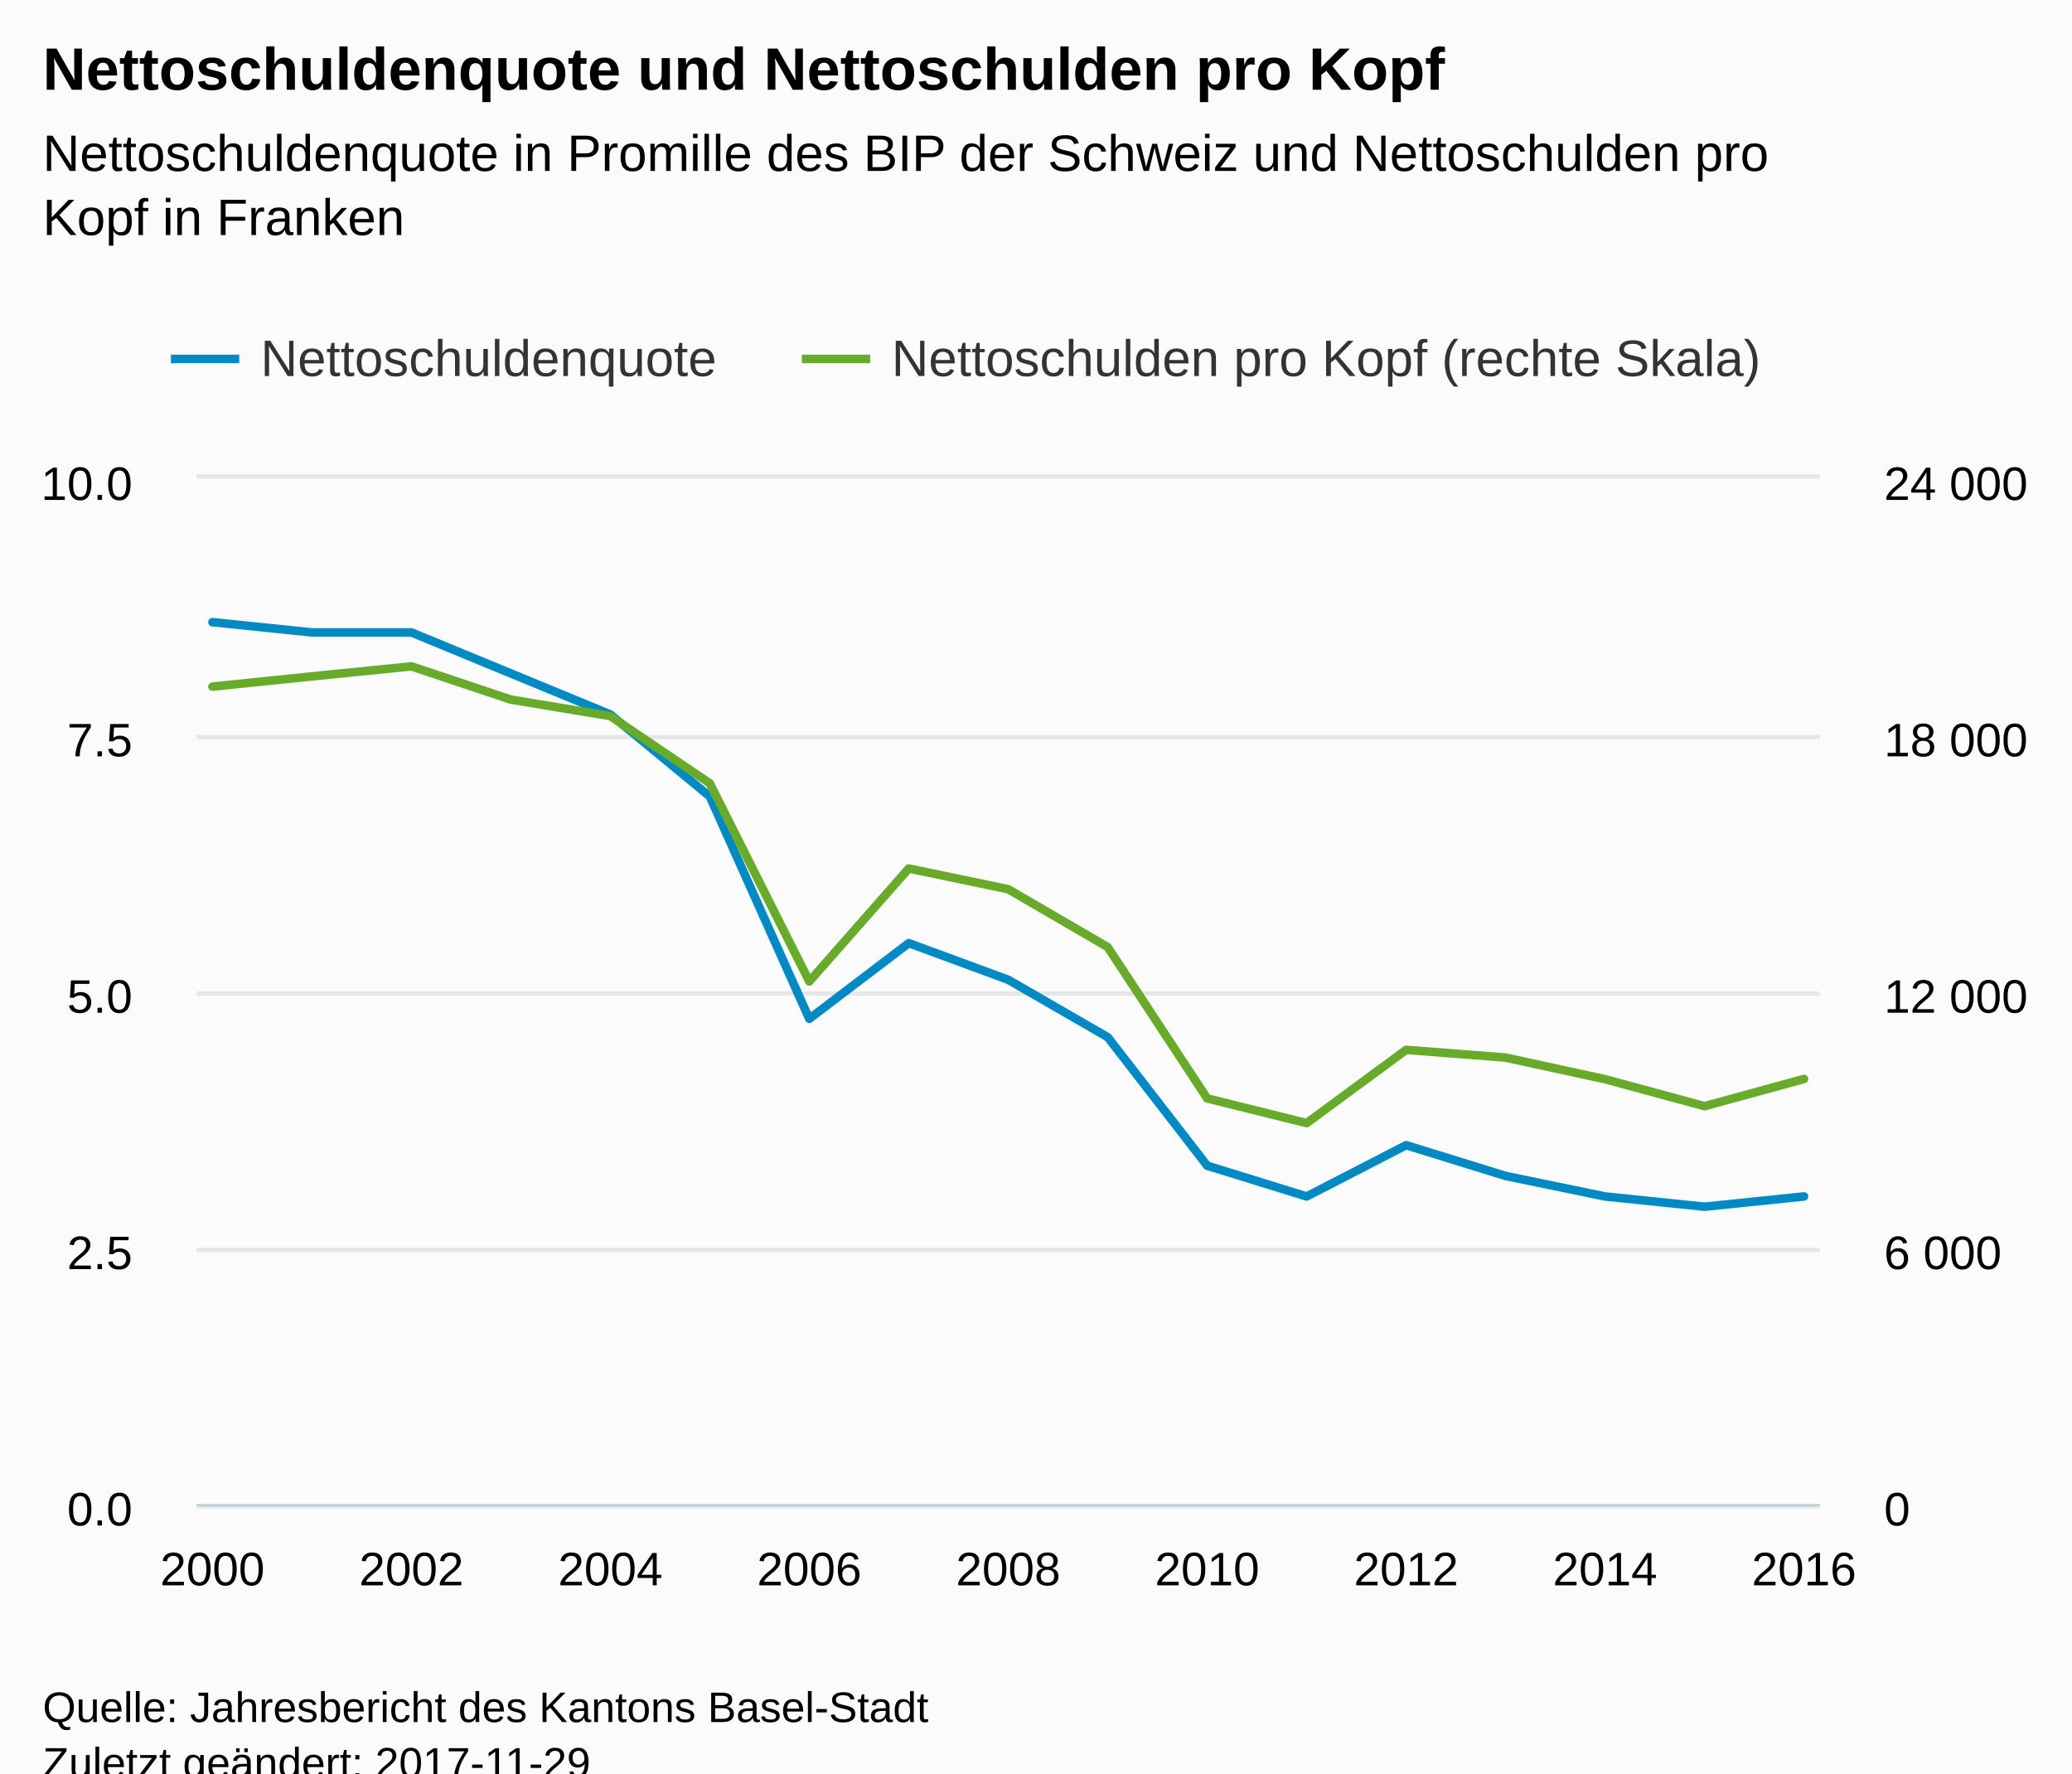
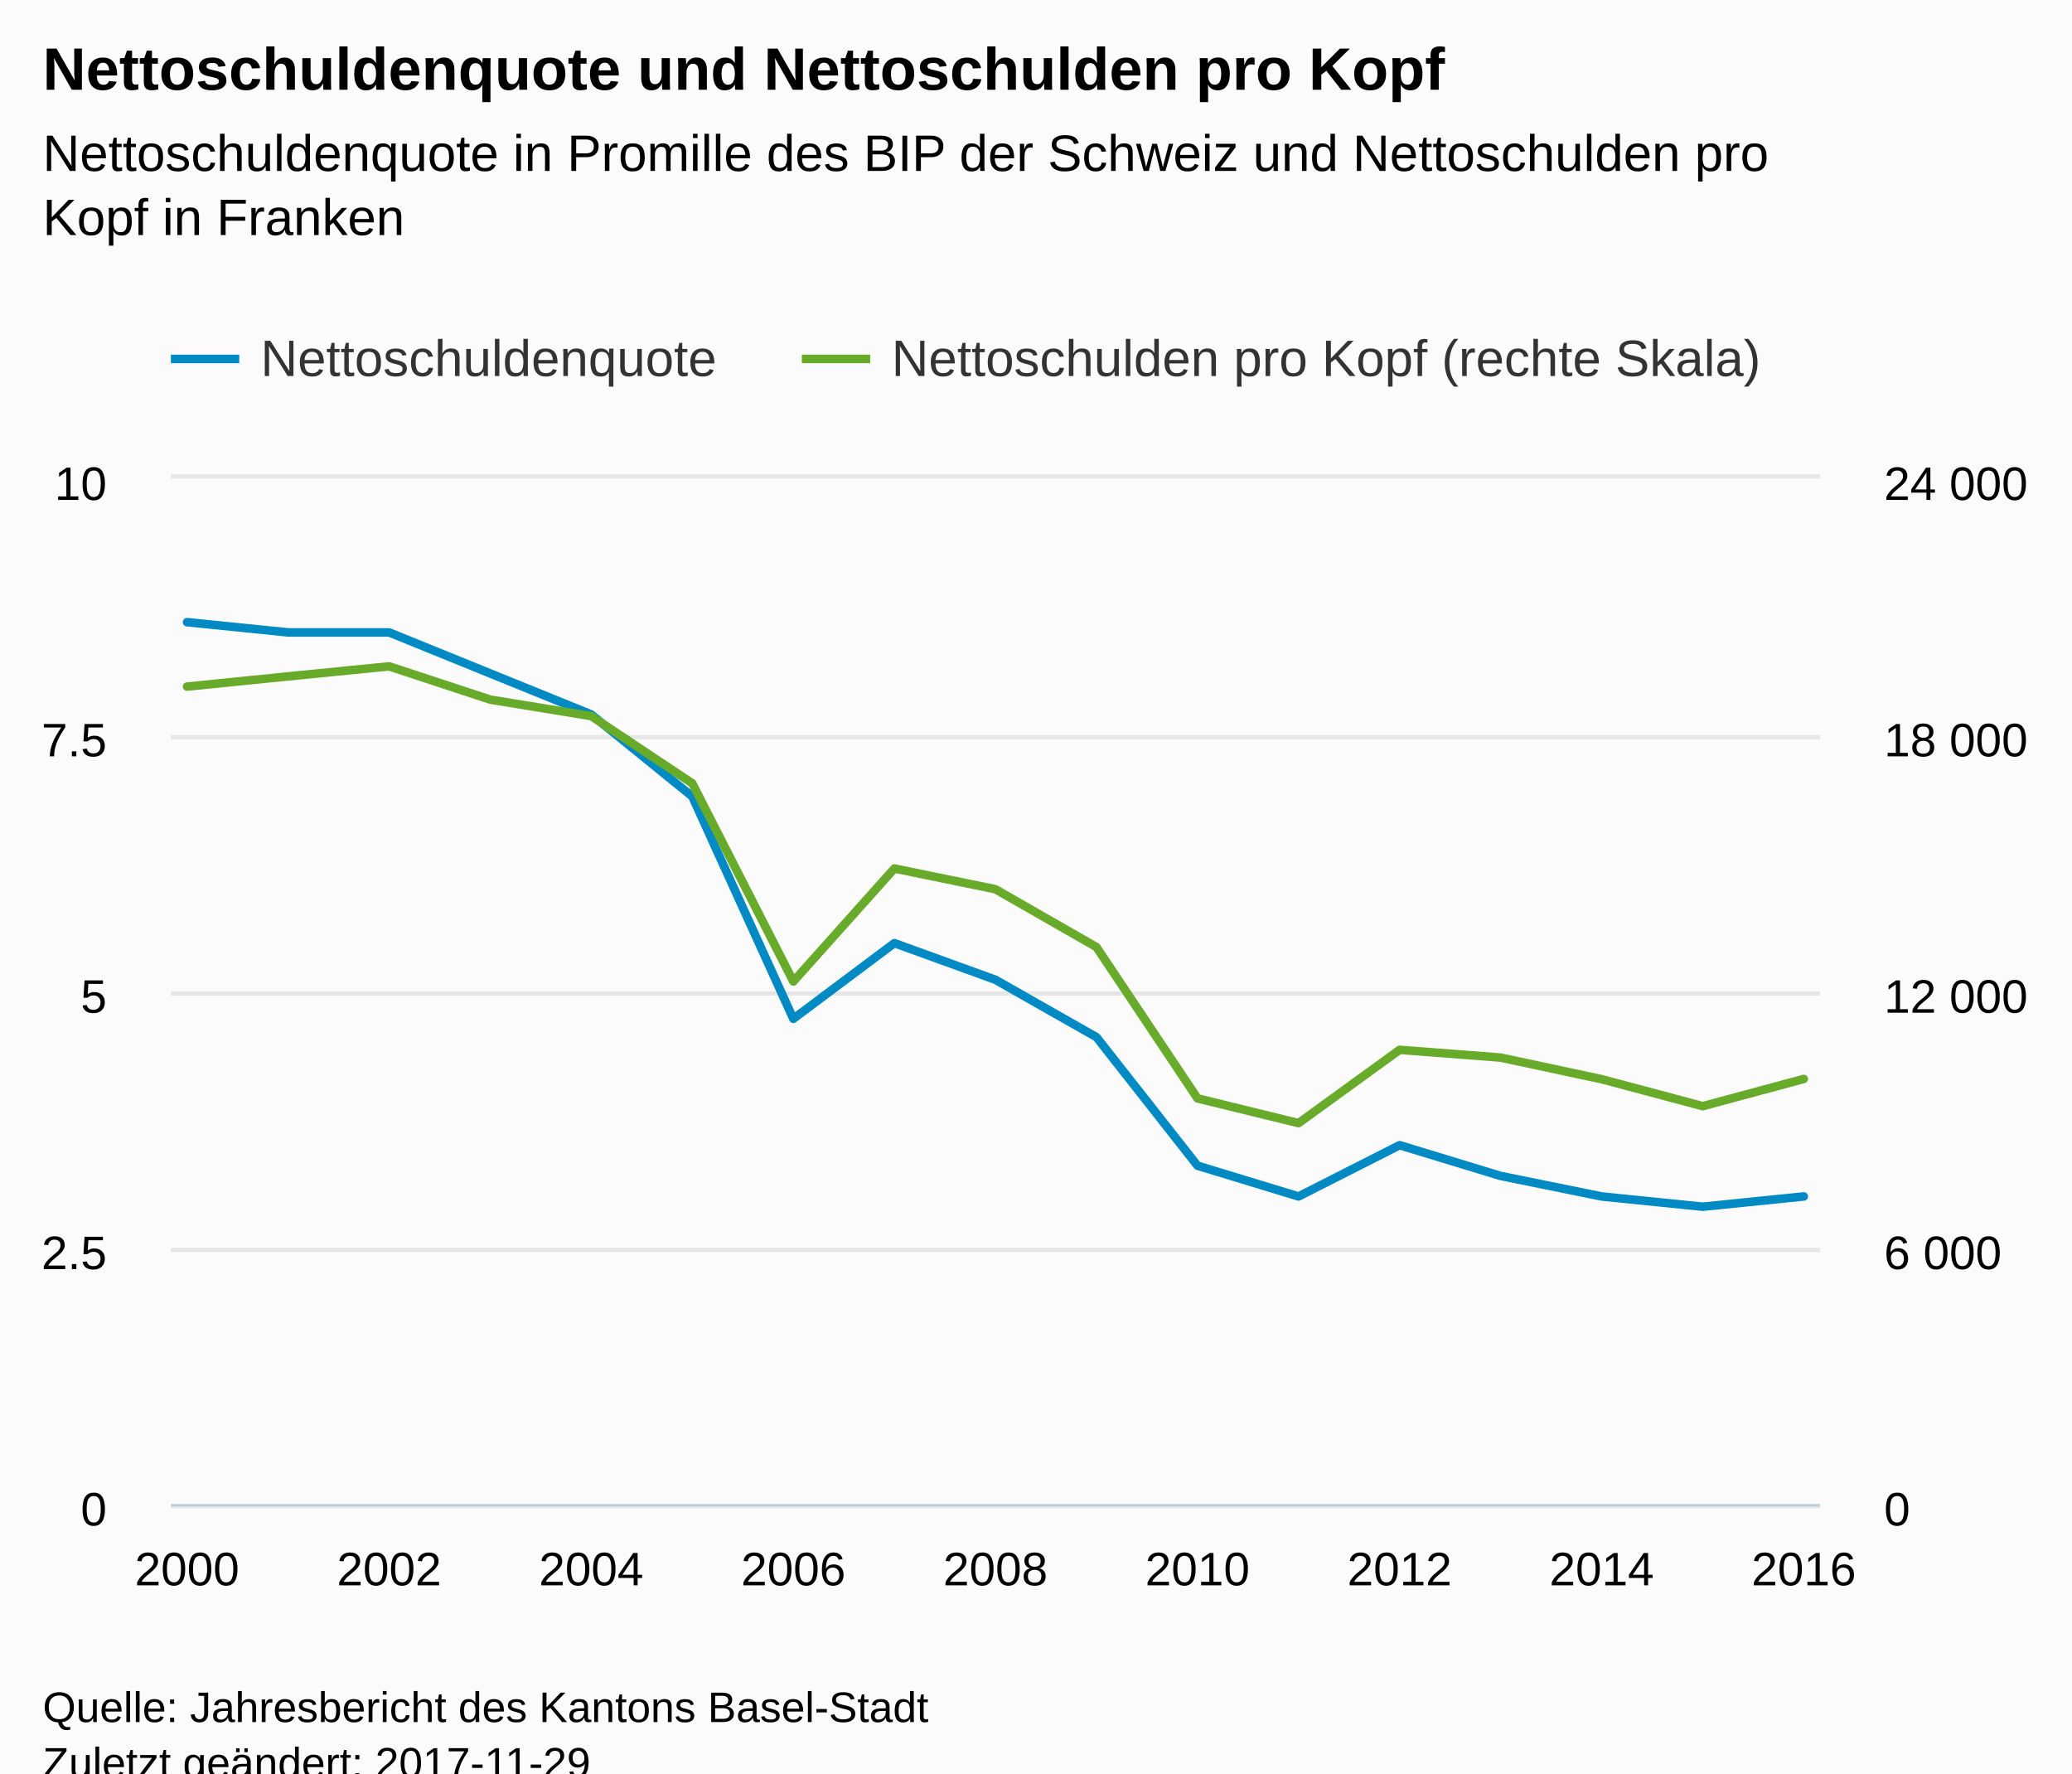
<svg xmlns="http://www.w3.org/2000/svg" version="1.1" class="highcharts-root" style="font-family:Arial;font-size:12px;" viewBox="0 0 485 415">
  <defs>
-     <clipPath id="highcharts-zplm13k-8">
-       <rect x="0" y="0" width="380" height="240" fill="none" />
+     <clipPath id="highcharts-4iy0285-8">
+       <rect x="0" y="0" width="386" height="240" fill="none" />
    </clipPath>
-     <clipPath id="highcharts-zplm13k-9">
-       <rect x="0" y="0" width="380" height="240" fill="none" />
+     <clipPath id="highcharts-4iy0285-9">
+       <rect x="0" y="0" width="386" height="240" fill="none" />
    </clipPath>
-     <clipPath id="highcharts-zplm13k-10">
-       <rect x="0" y="0" width="380" height="240" fill="none" />
+     <clipPath id="highcharts-4iy0285-10">
+       <rect x="0" y="0" width="386" height="240" fill="none" />
    </clipPath>
  </defs>
  <rect fill="#fbfbfb" class="highcharts-background" x="0" y="0" width="485" height="428" rx="0" ry="0" />
-   <rect fill="none" class="highcharts-plot-background" x="46" y="112" width="380" height="240" />
+   <rect fill="none" class="highcharts-plot-background" x="40" y="112" width="386" height="240" />
  <g class="highcharts-pane-group" data-z-index="0" />
  <g class="highcharts-grid highcharts-xaxis-grid " data-z-index="1">
-     <path fill="none" data-z-index="1" class="highcharts-grid-line" d="M 49.5 112 L 49.5 352" opacity="1" />
-     <path fill="none" data-z-index="1" class="highcharts-grid-line" d="M 95.5 112 L 95.5 352" opacity="1" />
-     <path fill="none" data-z-index="1" class="highcharts-grid-line" d="M 142.5 112 L 142.5 352" opacity="1" />
-     <path fill="none" data-z-index="1" class="highcharts-grid-line" d="M 188.5 112 L 188.5 352" opacity="1" />
-     <path fill="none" data-z-index="1" class="highcharts-grid-line" d="M 235.5 112 L 235.5 352" opacity="1" />
-     <path fill="none" data-z-index="1" class="highcharts-grid-line" d="M 282.5 112 L 282.5 352" opacity="1" />
-     <path fill="none" data-z-index="1" class="highcharts-grid-line" d="M 328.5 112 L 328.5 352" opacity="1" />
-     <path fill="none" data-z-index="1" class="highcharts-grid-line" d="M 375.5 112 L 375.5 352" opacity="1" />
+     <path fill="none" data-z-index="1" class="highcharts-grid-line" d="M 43.5 112 L 43.5 352" opacity="1" />
+     <path fill="none" data-z-index="1" class="highcharts-grid-line" d="M 90.5 112 L 90.5 352" opacity="1" />
+     <path fill="none" data-z-index="1" class="highcharts-grid-line" d="M 137.5 112 L 137.5 352" opacity="1" />
+     <path fill="none" data-z-index="1" class="highcharts-grid-line" d="M 185.5 112 L 185.5 352" opacity="1" />
+     <path fill="none" data-z-index="1" class="highcharts-grid-line" d="M 232.5 112 L 232.5 352" opacity="1" />
+     <path fill="none" data-z-index="1" class="highcharts-grid-line" d="M 279.5 112 L 279.5 352" opacity="1" />
+     <path fill="none" data-z-index="1" class="highcharts-grid-line" d="M 327.5 112 L 327.5 352" opacity="1" />
+     <path fill="none" data-z-index="1" class="highcharts-grid-line" d="M 374.5 112 L 374.5 352" opacity="1" />
    <path fill="none" data-z-index="1" class="highcharts-grid-line" d="M 421.5 112 L 421.5 352" opacity="1" />
  </g>
  <g class="highcharts-grid highcharts-yaxis-grid " data-z-index="1">
-     <path fill="none" stroke="#e6e6e6" stroke-width="1" data-z-index="1" class="highcharts-grid-line" d="M 46 352.5 L 426 352.5" opacity="1" />
-     <path fill="none" stroke="#e6e6e6" stroke-width="1" data-z-index="1" class="highcharts-grid-line" d="M 46 292.5 L 426 292.5" opacity="1" />
-     <path fill="none" stroke="#e6e6e6" stroke-width="1" data-z-index="1" class="highcharts-grid-line" d="M 46 232.5 L 426 232.5" opacity="1" />
-     <path fill="none" stroke="#e6e6e6" stroke-width="1" data-z-index="1" class="highcharts-grid-line" d="M 46 172.5 L 426 172.5" opacity="1" />
-     <path fill="none" stroke="#e6e6e6" stroke-width="1" data-z-index="1" class="highcharts-grid-line" d="M 46 111.5 L 426 111.5" opacity="1" />
+     <path fill="none" stroke="#e6e6e6" stroke-width="1" data-z-index="1" class="highcharts-grid-line" d="M 40 352.5 L 426 352.5" opacity="1" />
+     <path fill="none" stroke="#e6e6e6" stroke-width="1" data-z-index="1" class="highcharts-grid-line" d="M 40 292.5 L 426 292.5" opacity="1" />
+     <path fill="none" stroke="#e6e6e6" stroke-width="1" data-z-index="1" class="highcharts-grid-line" d="M 40 232.5 L 426 232.5" opacity="1" />
+     <path fill="none" stroke="#e6e6e6" stroke-width="1" data-z-index="1" class="highcharts-grid-line" d="M 40 172.5 L 426 172.5" opacity="1" />
+     <path fill="none" stroke="#e6e6e6" stroke-width="1" data-z-index="1" class="highcharts-grid-line" d="M 40 111.5 L 426 111.5" opacity="1" />
  </g>
  <g class="highcharts-grid highcharts-yaxis-grid " data-z-index="1">
-     <path fill="none" data-z-index="1" class="highcharts-grid-line" d="M 46 352.5 L 426 352.5" opacity="1" />
-     <path fill="none" data-z-index="1" class="highcharts-grid-line" d="M 46 292.5 L 426 292.5" opacity="1" />
-     <path fill="none" data-z-index="1" class="highcharts-grid-line" d="M 46 232.5 L 426 232.5" opacity="1" />
-     <path fill="none" data-z-index="1" class="highcharts-grid-line" d="M 46 172.5 L 426 172.5" opacity="1" />
-     <path fill="none" data-z-index="1" class="highcharts-grid-line" d="M 46 112.5 L 426 112.5" opacity="1" />
+     <path fill="none" data-z-index="1" class="highcharts-grid-line" d="M 40 352.5 L 426 352.5" opacity="1" />
+     <path fill="none" data-z-index="1" class="highcharts-grid-line" d="M 40 292.5 L 426 292.5" opacity="1" />
+     <path fill="none" data-z-index="1" class="highcharts-grid-line" d="M 40 232.5 L 426 232.5" opacity="1" />
+     <path fill="none" data-z-index="1" class="highcharts-grid-line" d="M 40 172.5 L 426 172.5" opacity="1" />
+     <path fill="none" data-z-index="1" class="highcharts-grid-line" d="M 40 112.5 L 426 112.5" opacity="1" />
  </g>
-   <rect fill="none" class="highcharts-plot-border" data-z-index="1" x="46" y="112" width="380" height="240" />
+   <rect fill="none" class="highcharts-plot-border" data-z-index="1" x="40" y="112" width="386" height="240" />
  <g class="highcharts-axis highcharts-xaxis " data-z-index="2">
-     <path fill="none" class="highcharts-axis-line" stroke="#B9CFD7" stroke-width="0.5" data-z-index="7" d="M 46 352.25 L 426 352.25" />
+     <path fill="none" class="highcharts-axis-line" stroke="#B9CFD7" stroke-width="0.5" data-z-index="7" d="M 40 352.25 L 426 352.25" />
  </g>
  <g class="highcharts-axis highcharts-yaxis " data-z-index="2">
-     <path fill="none" class="highcharts-axis-line" data-z-index="7" d="M 46 112 L 46 352" />
+     <path fill="none" class="highcharts-axis-line" data-z-index="7" d="M 40 112 L 40 352" />
  </g>
  <g class="highcharts-axis highcharts-yaxis " data-z-index="2">
    <path fill="none" class="highcharts-axis-line" data-z-index="7" d="M 426 112 L 426 352" />
  </g>
  <g class="highcharts-series-group" data-z-index="3">
-     <g data-z-index="0.1" class="highcharts-series highcharts-series-0 highcharts-line-series " transform="translate(46,112) scale(1 1)" clip-path="url(#highcharts-zplm13k-9)">
-       <path fill="none" d="M 3.725 33.6 L 27.01 36 L 50.294 36 L 73.578 45.6 L 96.863 55.2 L 120.147 74.4 L 143.431 126.425 L 166.716 108.715 L 190 117.29 L 213.284 130.717 L 236.569 160.8 L 259.853 168 L 283.137 156 L 306.422 163.2 L 329.706 168 L 352.99 170.4 L 376.275 168" class="highcharts-graph" data-z-index="1" stroke="#008AC3" stroke-width="2" stroke-linejoin="round" stroke-linecap="round" />
+     <g data-z-index="0.1" class="highcharts-series highcharts-series-0 highcharts-line-series " transform="translate(40,112) scale(1 1)" clip-path="url(#highcharts-4iy0285-9)">
+       <path fill="none" d="M 3.784 33.6 L 27.436 36 L 51.088 36 L 74.74 45.6 L 98.392 55.2 L 122.044 74.4 L 145.696 126.425 L 169.348 108.715 L 193 117.29 L 216.652 130.717 L 240.304 160.8 L 263.956 168 L 287.608 156 L 311.26 163.2 L 334.912 168 L 358.564 170.4 L 382.216 168" class="highcharts-graph" data-z-index="1" stroke="#008AC3" stroke-width="2" stroke-linejoin="round" stroke-linecap="round" />
    </g>
-     <g data-z-index="0.1" class="highcharts-markers highcharts-series-0 highcharts-line-series " transform="translate(46,112) scale(1 1)" clip-path="none" />
-     <g data-z-index="0.1" class="highcharts-series highcharts-series-1 highcharts-line-series " transform="translate(46,112) scale(1 1)" clip-path="url(#highcharts-zplm13k-10)">
-       <path fill="none" d="M 3.725 48.684 L 27.01 46.29 L 50.294 43.944 L 73.578 51.725 L 96.863 55.582 L 120.147 71.317 L 143.431 117.69 L 166.716 91.245 L 190 96.102 L 213.284 109.64 L 236.569 145.05 L 259.853 150.84 L 283.137 133.69 L 306.422 135.5 L 329.706 140.56 L 352.99 146.87 L 376.275 140.5" class="highcharts-graph" data-z-index="1" stroke="#68AB2B" stroke-width="2" stroke-linejoin="round" stroke-linecap="round" />
+     <g data-z-index="0.1" class="highcharts-markers highcharts-series-0 highcharts-line-series " transform="translate(40,112) scale(1 1)" clip-path="none" />
+     <g data-z-index="0.1" class="highcharts-series highcharts-series-1 highcharts-line-series " transform="translate(40,112) scale(1 1)" clip-path="url(#highcharts-4iy0285-10)">
+       <path fill="none" d="M 3.784 48.684 L 27.436 46.29 L 51.088 43.944 L 74.74 51.725 L 98.392 55.582 L 122.044 71.317 L 145.696 117.69 L 169.348 91.245 L 193 96.102 L 216.652 109.64 L 240.304 145.05 L 263.956 150.84 L 287.608 133.69 L 311.26 135.5 L 334.912 140.56 L 358.564 146.87 L 382.216 140.5" class="highcharts-graph" data-z-index="1" stroke="#68AB2B" stroke-width="2" stroke-linejoin="round" stroke-linecap="round" />
    </g>
-     <g data-z-index="0.1" class="highcharts-markers highcharts-series-1 highcharts-line-series " transform="translate(46,112) scale(1 1)" clip-path="none" />
+     <g data-z-index="0.1" class="highcharts-markers highcharts-series-1 highcharts-line-series " transform="translate(40,112) scale(1 1)" clip-path="none" />
  </g>
  <text x="10" text-anchor="start" class="highcharts-title" data-z-index="4" style="color:#000000;font-size:14px;font-weight:bold;fill:#000000;" y="21">
    <tspan>Nettoschuldenquote und Nettoschulden pro Kopf</tspan>
  </text>
  <text x="10" text-anchor="start" class="highcharts-subtitle" data-z-index="4" style="color:#000000;font-size:12px;font-weight:normal;font-family:Arial;fill:#000000;" y="40">
    <tspan>Nettoschuldenquote in Promille des BIP der Schweiz und Nettoschulden pro</tspan>
    <tspan dy="15" x="10">Kopf in Franken</tspan>
  </text>
  <g class="highcharts-legend" data-z-index="7" transform="translate(32,70)">
    <rect fill="none" class="highcharts-legend-box" rx="0" ry="0" x="0" y="0" width="387" height="30" visibility="visible" />
    <g data-z-index="1">
      <g>
        <g class="highcharts-legend-item highcharts-line-series highcharts-color-undefined highcharts-series-0" data-z-index="1" transform="translate(8,3)">
          <path fill="none" d="M 0 11 L 16 11" class="highcharts-graph" stroke="#008AC3" stroke-width="2" />
          <text x="21" style="color:#333333;font-size:12px;font-weight:normal;cursor:pointer;fill:#333333;" text-anchor="start" data-z-index="2" y="15">
            <tspan>Nettoschuldenquote</tspan>
          </text>
        </g>
        <g class="highcharts-legend-item highcharts-line-series highcharts-color-undefined highcharts-series-1" data-z-index="1" transform="translate(155.6875,3)">
          <path fill="none" d="M 0 11 L 16 11" class="highcharts-graph" stroke="#68AB2B" stroke-width="2" />
          <text x="21" y="15" style="color:#333333;font-size:12px;font-weight:normal;cursor:pointer;fill:#333333;" text-anchor="start" data-z-index="2">
            <tspan>Nettoschulden pro Kopf (rechte Skala)</tspan>
          </text>
        </g>
      </g>
    </g>
  </g>
  <g class="highcharts-axis-labels highcharts-xaxis-labels " data-z-index="7">
-     <text x="49.725" style="color:#000000;cursor:default;font-size:11px;fill:#000000;" text-anchor="middle" transform="translate(0,0)" y="371" opacity="1">2000</text>
-     <text x="96.294" style="color:#000000;cursor:default;font-size:11px;fill:#000000;" text-anchor="middle" transform="translate(0,0)" y="371" opacity="1">2002</text>
-     <text x="142.863" style="color:#000000;cursor:default;font-size:11px;fill:#000000;" text-anchor="middle" transform="translate(0,0)" y="371" opacity="1">2004</text>
-     <text x="189.431" style="color:#000000;cursor:default;font-size:11px;fill:#000000;" text-anchor="middle" transform="translate(0,0)" y="371" opacity="1">2006</text>
-     <text x="236" style="color:#000000;cursor:default;font-size:11px;fill:#000000;" text-anchor="middle" transform="translate(0,0)" y="371" opacity="1">2008</text>
-     <text x="282.569" style="color:#000000;cursor:default;font-size:11px;fill:#000000;" text-anchor="middle" transform="translate(0,0)" y="371" opacity="1">2010</text>
-     <text x="329.137" style="color:#000000;cursor:default;font-size:11px;fill:#000000;" text-anchor="middle" transform="translate(0,0)" y="371" opacity="1">2012</text>
-     <text x="375.706" style="color:#000000;cursor:default;font-size:11px;fill:#000000;" text-anchor="middle" transform="translate(0,0)" y="371" opacity="1">2014</text>
-     <text x="422.275" style="color:#000000;cursor:default;font-size:11px;fill:#000000;" text-anchor="middle" transform="translate(0,0)" y="371" opacity="1">2016</text>
+     <text x="43.784" style="color:#000000;cursor:default;font-size:11px;fill:#000000;" text-anchor="middle" transform="translate(0,0)" y="371" opacity="1">2000</text>
+     <text x="91.088" style="color:#000000;cursor:default;font-size:11px;fill:#000000;" text-anchor="middle" transform="translate(0,0)" y="371" opacity="1">2002</text>
+     <text x="138.392" style="color:#000000;cursor:default;font-size:11px;fill:#000000;" text-anchor="middle" transform="translate(0,0)" y="371" opacity="1">2004</text>
+     <text x="185.696" style="color:#000000;cursor:default;font-size:11px;fill:#000000;" text-anchor="middle" transform="translate(0,0)" y="371" opacity="1">2006</text>
+     <text x="233" style="color:#000000;cursor:default;font-size:11px;fill:#000000;" text-anchor="middle" transform="translate(0,0)" y="371" opacity="1">2008</text>
+     <text x="280.304" style="color:#000000;cursor:default;font-size:11px;fill:#000000;" text-anchor="middle" transform="translate(0,0)" y="371" opacity="1">2010</text>
+     <text x="327.608" style="color:#000000;cursor:default;font-size:11px;fill:#000000;" text-anchor="middle" transform="translate(0,0)" y="371" opacity="1">2012</text>
+     <text x="374.912" style="color:#000000;cursor:default;font-size:11px;fill:#000000;" text-anchor="middle" transform="translate(0,0)" y="371" opacity="1">2014</text>
+     <text x="422.216" style="color:#000000;cursor:default;font-size:11px;fill:#000000;" text-anchor="middle" transform="translate(0,0)" y="371" opacity="1">2016</text>
  </g>
  <g class="highcharts-axis-labels highcharts-yaxis-labels " data-z-index="7">
-     <text x="31" style="color:#000000;cursor:default;font-size:11px;fill:#000000;" text-anchor="end" transform="translate(0,0)" y="357" opacity="1">0.0</text>
-     <text x="31" style="color:#000000;cursor:default;font-size:11px;fill:#000000;" text-anchor="end" transform="translate(0,0)" y="297" opacity="1">2.5</text>
-     <text x="31" style="color:#000000;cursor:default;font-size:11px;fill:#000000;" text-anchor="end" transform="translate(0,0)" y="237" opacity="1">5.0</text>
-     <text x="31" style="color:#000000;cursor:default;font-size:11px;fill:#000000;" text-anchor="end" transform="translate(0,0)" y="177" opacity="1">7.5</text>
-     <text x="31" style="color:#000000;cursor:default;font-size:11px;fill:#000000;" text-anchor="end" transform="translate(0,0)" y="117" opacity="1">10.0</text>
+     <text x="25" style="color:#000000;cursor:default;font-size:11px;fill:#000000;" text-anchor="end" transform="translate(0,0)" y="357" opacity="1">0</text>
+     <text x="25" style="color:#000000;cursor:default;font-size:11px;fill:#000000;" text-anchor="end" transform="translate(0,0)" y="297" opacity="1">2.5</text>
+     <text x="25" style="color:#000000;cursor:default;font-size:11px;fill:#000000;" text-anchor="end" transform="translate(0,0)" y="237" opacity="1">5</text>
+     <text x="25" style="color:#000000;cursor:default;font-size:11px;fill:#000000;" text-anchor="end" transform="translate(0,0)" y="177" opacity="1">7.5</text>
+     <text x="25" style="color:#000000;cursor:default;font-size:11px;fill:#000000;" text-anchor="end" transform="translate(0,0)" y="117" opacity="1">10</text>
  </g>
  <g class="highcharts-axis-labels highcharts-yaxis-labels " data-z-index="7">
    <text x="441" style="color:#000000;cursor:default;font-size:11px;fill:#000000;" text-anchor="start" transform="translate(0,0)" y="357" opacity="1">0</text>
    <text x="441" style="color:#000000;cursor:default;font-size:11px;fill:#000000;" text-anchor="start" transform="translate(0,0)" y="297" opacity="1">
      <tspan>6 000</tspan>
    </text>
    <text x="441" style="color:#000000;cursor:default;font-size:11px;fill:#000000;" text-anchor="start" transform="translate(0,0)" y="237" opacity="1">
      <tspan>12 000</tspan>
    </text>
    <text x="441" style="color:#000000;cursor:default;font-size:11px;fill:#000000;" text-anchor="start" transform="translate(0,0)" y="177" opacity="1">
      <tspan>18 000</tspan>
    </text>
    <text x="441" style="color:#000000;cursor:default;font-size:11px;fill:#000000;" text-anchor="start" transform="translate(0,0)" y="117" opacity="1">
      <tspan>24 000</tspan>
    </text>
  </g>
  <text x="10" class="highcharts-credits" text-anchor="start" data-z-index="8" style="cursor:default;color:#000000;font-size:10px;fill:#000000;" y="403">
    <tspan>Quelle: Jahresbericht des Kantons Basel-Stadt</tspan>
    <tspan x="10" dy="13">Zuletzt geändert: 2017-11-29</tspan>
  </text>
</svg>
